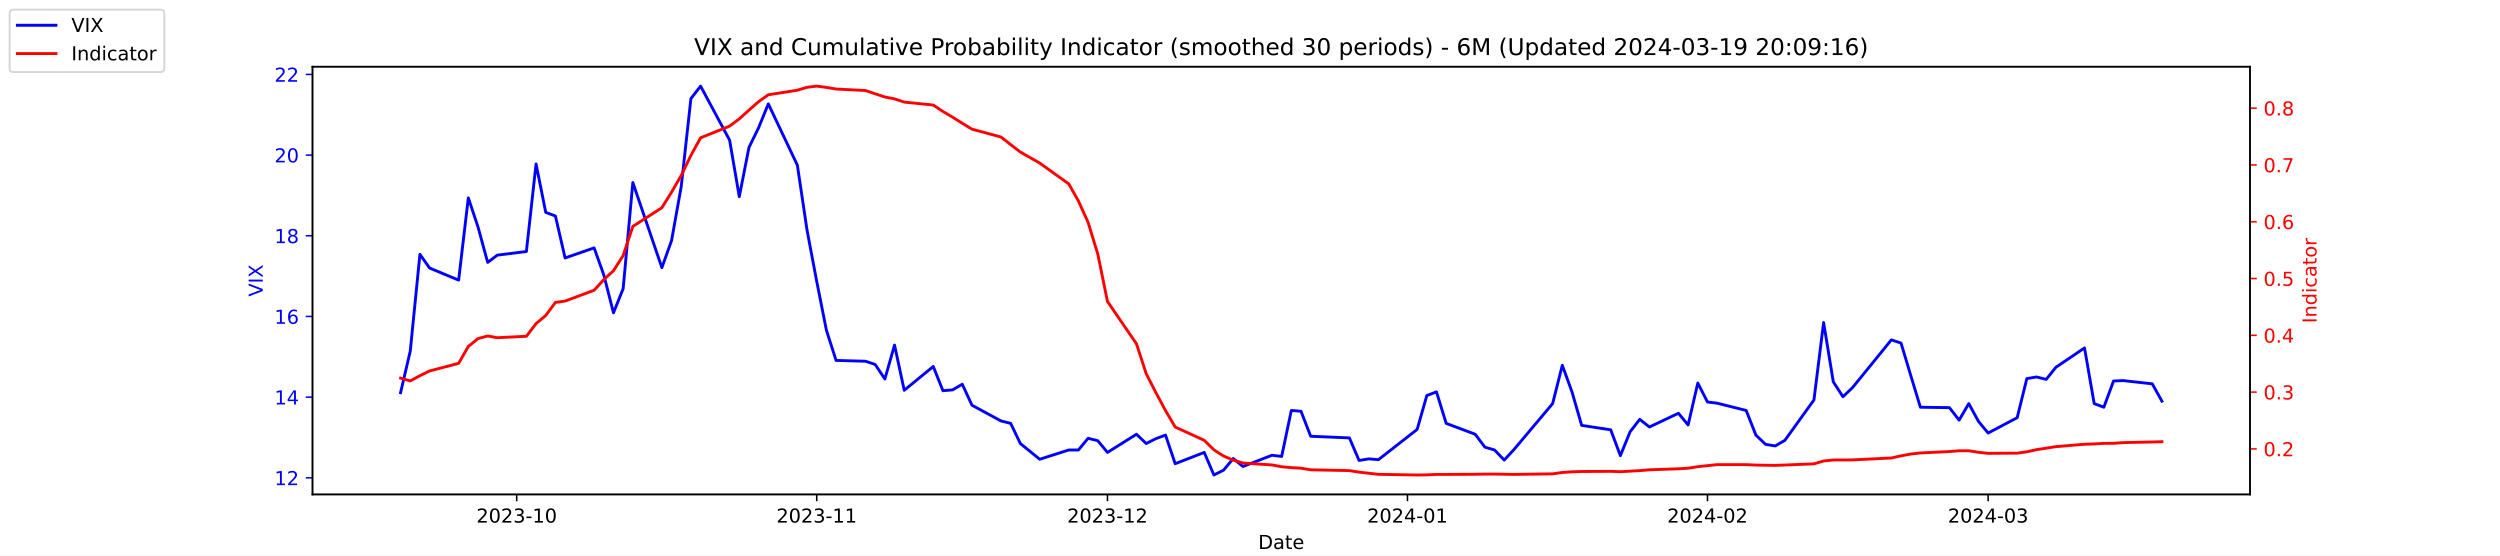
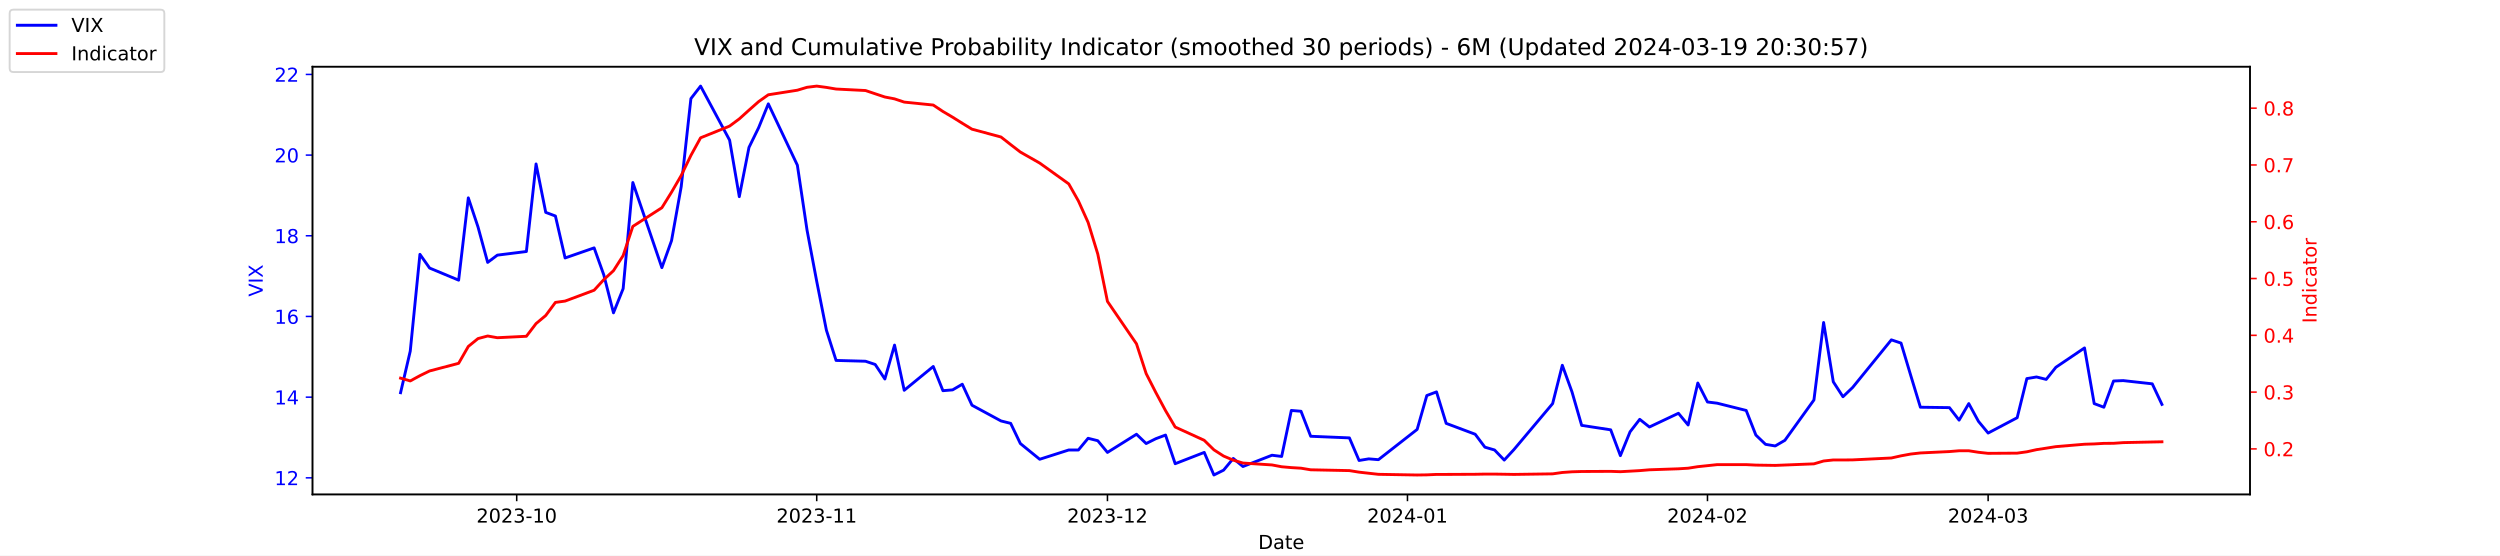
<svg xmlns="http://www.w3.org/2000/svg" xmlns:xlink="http://www.w3.org/1999/xlink" width="1296pt" height="288pt" viewBox="0 0 1296 288" version="1.1">
  <defs>
    <style type="text/css">*{stroke-linejoin: round; stroke-linecap: butt}</style>
  </defs>
  <g id="figure_1">
    <g id="patch_1">
      <path d="M 0 288  L 1296 288  L 1296 0  L 0 0  z " style="fill: #ffffff" />
    </g>
    <g id="axes_1">
      <g id="patch_2">
        <path d="M 162 256.32  L 1166.4 256.32  L 1166.4 34.56  L 162 34.56  z " style="fill: #ffffff" />
      </g>
      <g id="matplotlib.axis_1">
        <g id="xtick_1">
          <g id="line2d_1">
            <defs>
-               <path id="m5c20fedd45" d="M 0 0  L 0 3.5  " style="stroke: #000000; stroke-width: 0.8" />
+               <path id="mb1d2f21548" d="M 0 0  L 0 3.5  " style="stroke: #000000; stroke-width: 0.8" />
            </defs>
            <g>
-               <use xlink:href="#m5c20fedd45" x="267.858" y="256.32" style="stroke: #000000; stroke-width: 0.8" />
+               <use xlink:href="#mb1d2f21548" x="267.858" y="256.32" style="stroke: #000000; stroke-width: 0.8" />
            </g>
          </g>
          <g id="text_1">
            <g transform="translate(246.9669 270.9184) scale(0.1 -0.1)">
              <defs>
                <path id="DejaVuSans-32" d="M 1228 531  L 3431 531  L 3431 0  L 469 0  L 469 531  Q 828 903 1448 1529  Q 2069 2156 2228 2338  Q 2531 2678 2651 2914  Q 2772 3150 2772 3378  Q 2772 3750 2511 3984  Q 2250 4219 1831 4219  Q 1534 4219 1204 4116  Q 875 4013 500 3803  L 500 4441  Q 881 4594 1212 4672  Q 1544 4750 1819 4750  Q 2544 4750 2975 4387  Q 3406 4025 3406 3419  Q 3406 3131 3298 2873  Q 3191 2616 2906 2266  Q 2828 2175 2409 1742  Q 1991 1309 1228 531  z " transform="scale(0.015625)" />
                <path id="DejaVuSans-30" d="M 2034 4250  Q 1547 4250 1301 3770  Q 1056 3291 1056 2328  Q 1056 1369 1301 889  Q 1547 409 2034 409  Q 2525 409 2770 889  Q 3016 1369 3016 2328  Q 3016 3291 2770 3770  Q 2525 4250 2034 4250  z M 2034 4750  Q 2819 4750 3233 4129  Q 3647 3509 3647 2328  Q 3647 1150 3233 529  Q 2819 -91 2034 -91  Q 1250 -91 836 529  Q 422 1150 422 2328  Q 422 3509 836 4129  Q 1250 4750 2034 4750  z " transform="scale(0.015625)" />
                <path id="DejaVuSans-33" d="M 2597 2516  Q 3050 2419 3304 2112  Q 3559 1806 3559 1356  Q 3559 666 3084 287  Q 2609 -91 1734 -91  Q 1441 -91 1130 -33  Q 819 25 488 141  L 488 750  Q 750 597 1062 519  Q 1375 441 1716 441  Q 2309 441 2620 675  Q 2931 909 2931 1356  Q 2931 1769 2642 2001  Q 2353 2234 1838 2234  L 1294 2234  L 1294 2753  L 1863 2753  Q 2328 2753 2575 2939  Q 2822 3125 2822 3475  Q 2822 3834 2567 4026  Q 2313 4219 1838 4219  Q 1578 4219 1281 4162  Q 984 4106 628 3988  L 628 4550  Q 988 4650 1302 4700  Q 1616 4750 1894 4750  Q 2613 4750 3031 4423  Q 3450 4097 3450 3541  Q 3450 3153 3228 2886  Q 3006 2619 2597 2516  z " transform="scale(0.015625)" />
                <path id="DejaVuSans-2d" d="M 313 2009  L 1997 2009  L 1997 1497  L 313 1497  L 313 2009  z " transform="scale(0.015625)" />
                <path id="DejaVuSans-31" d="M 794 531  L 1825 531  L 1825 4091  L 703 3866  L 703 4441  L 1819 4666  L 2450 4666  L 2450 531  L 3481 531  L 3481 0  L 794 0  L 794 531  z " transform="scale(0.015625)" />
              </defs>
              <use xlink:href="#DejaVuSans-32" />
              <use xlink:href="#DejaVuSans-30" x="63.623" />
              <use xlink:href="#DejaVuSans-32" x="127.246" />
              <use xlink:href="#DejaVuSans-33" x="190.869" />
              <use xlink:href="#DejaVuSans-2d" x="254.492" />
              <use xlink:href="#DejaVuSans-31" x="290.576" />
              <use xlink:href="#DejaVuSans-30" x="354.199" />
            </g>
          </g>
        </g>
        <g id="xtick_2">
          <g id="line2d_2">
            <g>
-               <use xlink:href="#m5c20fedd45" x="423.385" y="256.32" style="stroke: #000000; stroke-width: 0.8" />
+               <use xlink:href="#mb1d2f21548" x="423.385" y="256.32" style="stroke: #000000; stroke-width: 0.8" />
            </g>
          </g>
          <g id="text_2">
            <g transform="translate(402.4934 270.9184) scale(0.1 -0.1)">
              <use xlink:href="#DejaVuSans-32" />
              <use xlink:href="#DejaVuSans-30" x="63.623" />
              <use xlink:href="#DejaVuSans-32" x="127.246" />
              <use xlink:href="#DejaVuSans-33" x="190.869" />
              <use xlink:href="#DejaVuSans-2d" x="254.492" />
              <use xlink:href="#DejaVuSans-31" x="290.576" />
              <use xlink:href="#DejaVuSans-31" x="354.199" />
            </g>
          </g>
        </g>
        <g id="xtick_3">
          <g id="line2d_3">
            <g>
-               <use xlink:href="#m5c20fedd45" x="574.103" y="256.32" style="stroke: #000000; stroke-width: 0.8" />
+               <use xlink:href="#mb1d2f21548" x="574.103" y="256.32" style="stroke: #000000; stroke-width: 0.8" />
            </g>
          </g>
          <g id="text_3">
            <g transform="translate(553.2119 270.9184) scale(0.1 -0.1)">
              <use xlink:href="#DejaVuSans-32" />
              <use xlink:href="#DejaVuSans-30" x="63.623" />
              <use xlink:href="#DejaVuSans-32" x="127.246" />
              <use xlink:href="#DejaVuSans-33" x="190.869" />
              <use xlink:href="#DejaVuSans-2d" x="254.492" />
              <use xlink:href="#DejaVuSans-31" x="290.576" />
              <use xlink:href="#DejaVuSans-32" x="354.199" />
            </g>
          </g>
        </g>
        <g id="xtick_4">
          <g id="line2d_4">
            <g>
-               <use xlink:href="#m5c20fedd45" x="729.63" y="256.32" style="stroke: #000000; stroke-width: 0.8" />
+               <use xlink:href="#mb1d2f21548" x="729.63" y="256.32" style="stroke: #000000; stroke-width: 0.8" />
            </g>
          </g>
          <g id="text_4">
            <g transform="translate(708.7384 270.9184) scale(0.1 -0.1)">
              <defs>
                <path id="DejaVuSans-34" d="M 2419 4116  L 825 1625  L 2419 1625  L 2419 4116  z M 2253 4666  L 3047 4666  L 3047 1625  L 3713 1625  L 3713 1100  L 3047 1100  L 3047 0  L 2419 0  L 2419 1100  L 313 1100  L 313 1709  L 2253 4666  z " transform="scale(0.015625)" />
              </defs>
              <use xlink:href="#DejaVuSans-32" />
              <use xlink:href="#DejaVuSans-30" x="63.623" />
              <use xlink:href="#DejaVuSans-32" x="127.246" />
              <use xlink:href="#DejaVuSans-34" x="190.869" />
              <use xlink:href="#DejaVuSans-2d" x="254.492" />
              <use xlink:href="#DejaVuSans-30" x="290.576" />
              <use xlink:href="#DejaVuSans-31" x="354.199" />
            </g>
          </g>
        </g>
        <g id="xtick_5">
          <g id="line2d_5">
            <g>
-               <use xlink:href="#m5c20fedd45" x="885.156" y="256.32" style="stroke: #000000; stroke-width: 0.8" />
+               <use xlink:href="#mb1d2f21548" x="885.156" y="256.32" style="stroke: #000000; stroke-width: 0.8" />
            </g>
          </g>
          <g id="text_5">
            <g transform="translate(864.2649 270.9184) scale(0.1 -0.1)">
              <use xlink:href="#DejaVuSans-32" />
              <use xlink:href="#DejaVuSans-30" x="63.623" />
              <use xlink:href="#DejaVuSans-32" x="127.246" />
              <use xlink:href="#DejaVuSans-34" x="190.869" />
              <use xlink:href="#DejaVuSans-2d" x="254.492" />
              <use xlink:href="#DejaVuSans-30" x="290.576" />
              <use xlink:href="#DejaVuSans-32" x="354.199" />
            </g>
          </g>
        </g>
        <g id="xtick_6">
          <g id="line2d_6">
            <g>
-               <use xlink:href="#m5c20fedd45" x="1030.649" y="256.32" style="stroke: #000000; stroke-width: 0.8" />
+               <use xlink:href="#mb1d2f21548" x="1030.649" y="256.32" style="stroke: #000000; stroke-width: 0.8" />
            </g>
          </g>
          <g id="text_6">
            <g transform="translate(1009.757 270.9184) scale(0.1 -0.1)">
              <use xlink:href="#DejaVuSans-32" />
              <use xlink:href="#DejaVuSans-30" x="63.623" />
              <use xlink:href="#DejaVuSans-32" x="127.246" />
              <use xlink:href="#DejaVuSans-34" x="190.869" />
              <use xlink:href="#DejaVuSans-2d" x="254.492" />
              <use xlink:href="#DejaVuSans-30" x="290.576" />
              <use xlink:href="#DejaVuSans-33" x="354.199" />
            </g>
          </g>
        </g>
        <g id="text_7">
          <g transform="translate(652.2492 284.5966) scale(0.1 -0.1)">
            <defs>
              <path id="DejaVuSans-44" d="M 1259 4147  L 1259 519  L 2022 519  Q 2988 519 3436 956  Q 3884 1394 3884 2338  Q 3884 3275 3436 3711  Q 2988 4147 2022 4147  L 1259 4147  z M 628 4666  L 1925 4666  Q 3281 4666 3915 4102  Q 4550 3538 4550 2338  Q 4550 1131 3912 565  Q 3275 0 1925 0  L 628 0  L 628 4666  z " transform="scale(0.015625)" />
              <path id="DejaVuSans-61" d="M 2194 1759  Q 1497 1759 1228 1600  Q 959 1441 959 1056  Q 959 750 1161 570  Q 1363 391 1709 391  Q 2188 391 2477 730  Q 2766 1069 2766 1631  L 2766 1759  L 2194 1759  z M 3341 1997  L 3341 0  L 2766 0  L 2766 531  Q 2569 213 2275 61  Q 1981 -91 1556 -91  Q 1019 -91 701 211  Q 384 513 384 1019  Q 384 1609 779 1909  Q 1175 2209 1959 2209  L 2766 2209  L 2766 2266  Q 2766 2663 2505 2880  Q 2244 3097 1772 3097  Q 1472 3097 1187 3025  Q 903 2953 641 2809  L 641 3341  Q 956 3463 1253 3523  Q 1550 3584 1831 3584  Q 2591 3584 2966 3190  Q 3341 2797 3341 1997  z " transform="scale(0.015625)" />
              <path id="DejaVuSans-74" d="M 1172 4494  L 1172 3500  L 2356 3500  L 2356 3053  L 1172 3053  L 1172 1153  Q 1172 725 1289 603  Q 1406 481 1766 481  L 2356 481  L 2356 0  L 1766 0  Q 1100 0 847 248  Q 594 497 594 1153  L 594 3053  L 172 3053  L 172 3500  L 594 3500  L 594 4494  L 1172 4494  z " transform="scale(0.015625)" />
              <path id="DejaVuSans-65" d="M 3597 1894  L 3597 1613  L 953 1613  Q 991 1019 1311 708  Q 1631 397 2203 397  Q 2534 397 2845 478  Q 3156 559 3463 722  L 3463 178  Q 3153 47 2828 -22  Q 2503 -91 2169 -91  Q 1331 -91 842 396  Q 353 884 353 1716  Q 353 2575 817 3079  Q 1281 3584 2069 3584  Q 2775 3584 3186 3129  Q 3597 2675 3597 1894  z M 3022 2063  Q 3016 2534 2758 2815  Q 2500 3097 2075 3097  Q 1594 3097 1305 2825  Q 1016 2553 972 2059  L 3022 2063  z " transform="scale(0.015625)" />
            </defs>
            <use xlink:href="#DejaVuSans-44" />
            <use xlink:href="#DejaVuSans-61" x="77.002" />
            <use xlink:href="#DejaVuSans-74" x="138.281" />
            <use xlink:href="#DejaVuSans-65" x="177.49" />
          </g>
        </g>
      </g>
      <g id="matplotlib.axis_2">
        <g id="ytick_1">
          <g id="line2d_7">
            <defs>
-               <path id="mdd64869b02" d="M 0 0  L -3.5 0  " style="stroke: #0000ff; stroke-width: 0.8" />
+               <path id="m9000768560" d="M 0 0  L -3.5 0  " style="stroke: #0000ff; stroke-width: 0.8" />
            </defs>
            <g>
-               <use xlink:href="#mdd64869b02" x="162" y="247.704" style="fill: #0000ff; stroke: #0000ff; stroke-width: 0.8" />
+               <use xlink:href="#m9000768560" x="162" y="247.704" style="fill: #0000ff; stroke: #0000ff; stroke-width: 0.8" />
            </g>
          </g>
          <g id="text_8">
            <g style="fill: #0000ff" transform="translate(142.275 251.5031) scale(0.1 -0.1)">
              <use xlink:href="#DejaVuSans-31" />
              <use xlink:href="#DejaVuSans-32" x="63.623" />
            </g>
          </g>
        </g>
        <g id="ytick_2">
          <g id="line2d_8">
            <g>
-               <use xlink:href="#mdd64869b02" x="162" y="205.878" style="fill: #0000ff; stroke: #0000ff; stroke-width: 0.8" />
+               <use xlink:href="#m9000768560" x="162" y="205.878" style="fill: #0000ff; stroke: #0000ff; stroke-width: 0.8" />
            </g>
          </g>
          <g id="text_9">
            <g style="fill: #0000ff" transform="translate(142.275 209.6774) scale(0.1 -0.1)">
              <use xlink:href="#DejaVuSans-31" />
              <use xlink:href="#DejaVuSans-34" x="63.623" />
            </g>
          </g>
        </g>
        <g id="ytick_3">
          <g id="line2d_9">
            <g>
-               <use xlink:href="#mdd64869b02" x="162" y="164.052" style="fill: #0000ff; stroke: #0000ff; stroke-width: 0.8" />
+               <use xlink:href="#m9000768560" x="162" y="164.052" style="fill: #0000ff; stroke: #0000ff; stroke-width: 0.8" />
            </g>
          </g>
          <g id="text_10">
            <g style="fill: #0000ff" transform="translate(142.275 167.8517) scale(0.1 -0.1)">
              <defs>
                <path id="DejaVuSans-36" d="M 2113 2584  Q 1688 2584 1439 2293  Q 1191 2003 1191 1497  Q 1191 994 1439 701  Q 1688 409 2113 409  Q 2538 409 2786 701  Q 3034 994 3034 1497  Q 3034 2003 2786 2293  Q 2538 2584 2113 2584  z M 3366 4563  L 3366 3988  Q 3128 4100 2886 4159  Q 2644 4219 2406 4219  Q 1781 4219 1451 3797  Q 1122 3375 1075 2522  Q 1259 2794 1537 2939  Q 1816 3084 2150 3084  Q 2853 3084 3261 2657  Q 3669 2231 3669 1497  Q 3669 778 3244 343  Q 2819 -91 2113 -91  Q 1303 -91 875 529  Q 447 1150 447 2328  Q 447 3434 972 4092  Q 1497 4750 2381 4750  Q 2619 4750 2861 4703  Q 3103 4656 3366 4563  z " transform="scale(0.015625)" />
              </defs>
              <use xlink:href="#DejaVuSans-31" />
              <use xlink:href="#DejaVuSans-36" x="63.623" />
            </g>
          </g>
        </g>
        <g id="ytick_4">
          <g id="line2d_10">
            <g>
-               <use xlink:href="#mdd64869b02" x="162" y="122.227" style="fill: #0000ff; stroke: #0000ff; stroke-width: 0.8" />
+               <use xlink:href="#m9000768560" x="162" y="122.227" style="fill: #0000ff; stroke: #0000ff; stroke-width: 0.8" />
            </g>
          </g>
          <g id="text_11">
            <g style="fill: #0000ff" transform="translate(142.275 126.0259) scale(0.1 -0.1)">
              <defs>
                <path id="DejaVuSans-38" d="M 2034 2216  Q 1584 2216 1326 1975  Q 1069 1734 1069 1313  Q 1069 891 1326 650  Q 1584 409 2034 409  Q 2484 409 2743 651  Q 3003 894 3003 1313  Q 3003 1734 2745 1975  Q 2488 2216 2034 2216  z M 1403 2484  Q 997 2584 770 2862  Q 544 3141 544 3541  Q 544 4100 942 4425  Q 1341 4750 2034 4750  Q 2731 4750 3128 4425  Q 3525 4100 3525 3541  Q 3525 3141 3298 2862  Q 3072 2584 2669 2484  Q 3125 2378 3379 2068  Q 3634 1759 3634 1313  Q 3634 634 3220 271  Q 2806 -91 2034 -91  Q 1263 -91 848 271  Q 434 634 434 1313  Q 434 1759 690 2068  Q 947 2378 1403 2484  z M 1172 3481  Q 1172 3119 1398 2916  Q 1625 2713 2034 2713  Q 2441 2713 2670 2916  Q 2900 3119 2900 3481  Q 2900 3844 2670 4047  Q 2441 4250 2034 4250  Q 1625 4250 1398 4047  Q 1172 3844 1172 3481  z " transform="scale(0.015625)" />
              </defs>
              <use xlink:href="#DejaVuSans-31" />
              <use xlink:href="#DejaVuSans-38" x="63.623" />
            </g>
          </g>
        </g>
        <g id="ytick_5">
          <g id="line2d_11">
            <g>
-               <use xlink:href="#mdd64869b02" x="162" y="80.401" style="fill: #0000ff; stroke: #0000ff; stroke-width: 0.8" />
+               <use xlink:href="#m9000768560" x="162" y="80.401" style="fill: #0000ff; stroke: #0000ff; stroke-width: 0.8" />
            </g>
          </g>
          <g id="text_12">
            <g style="fill: #0000ff" transform="translate(142.275 84.2002) scale(0.1 -0.1)">
              <use xlink:href="#DejaVuSans-32" />
              <use xlink:href="#DejaVuSans-30" x="63.623" />
            </g>
          </g>
        </g>
        <g id="ytick_6">
          <g id="line2d_12">
            <g>
-               <use xlink:href="#mdd64869b02" x="162" y="38.575" style="fill: #0000ff; stroke: #0000ff; stroke-width: 0.8" />
+               <use xlink:href="#m9000768560" x="162" y="38.575" style="fill: #0000ff; stroke: #0000ff; stroke-width: 0.8" />
            </g>
          </g>
          <g id="text_13">
            <g style="fill: #0000ff" transform="translate(142.275 42.37447) scale(0.1 -0.1)">
              <use xlink:href="#DejaVuSans-32" />
              <use xlink:href="#DejaVuSans-32" x="63.623" />
            </g>
          </g>
        </g>
        <g id="text_14">
          <g style="fill: #0000ff" transform="translate(136.1953 153.7603) rotate(-90) scale(0.1 -0.1)">
            <defs>
              <path id="DejaVuSans-56" d="M 1831 0  L 50 4666  L 709 4666  L 2188 738  L 3669 4666  L 4325 4666  L 2547 0  L 1831 0  z " transform="scale(0.015625)" />
              <path id="DejaVuSans-49" d="M 628 4666  L 1259 4666  L 1259 0  L 628 0  L 628 4666  z " transform="scale(0.015625)" />
              <path id="DejaVuSans-58" d="M 403 4666  L 1081 4666  L 2241 2931  L 3406 4666  L 4084 4666  L 2584 2425  L 4184 0  L 3506 0  L 2194 1984  L 872 0  L 191 0  L 1856 2491  L 403 4666  z " transform="scale(0.015625)" />
            </defs>
            <use xlink:href="#DejaVuSans-56" />
            <use xlink:href="#DejaVuSans-49" x="68.408" />
            <use xlink:href="#DejaVuSans-58" x="97.9" />
          </g>
        </g>
      </g>
      <g id="line2d_13">
-         <path d="M 207.655 203.578  L 212.672 182.037  L 217.689 131.847  L 222.705 138.957  L 237.756 145.231  L 242.773 102.569  L 247.79 117.626  L 252.807 136.029  L 257.824 132.265  L 272.875 130.383  L 277.892 85.002  L 282.909 110.097  L 287.926 111.979  L 292.943 133.729  L 307.994 128.501  L 313.011 142.512  L 318.028 162.17  L 323.045 149.623  L 328.062 94.622  L 343.113 138.748  L 348.13 124.736  L 353.147 96.713  L 358.164 51.123  L 363.181 44.64  L 378.232 72.663  L 383.249 101.941  L 388.266 76.428  L 393.283 66.18  L 398.3 53.842  L 413.351 85.629  L 418.368 119.299  L 423.385 145.858  L 428.402 171.163  L 433.419 186.847  L 448.679 187.266  L 453.696 188.939  L 458.713 196.467  L 463.73 178.901  L 468.747 202.323  L 483.798 189.984  L 488.815 202.532  L 493.832 202.114  L 498.849 199.186  L 503.866 210.061  L 518.917 218.217  L 523.934 219.472  L 528.951 229.928  L 538.984 238.084  L 554.035 233.274  L 559.052 233.274  L 564.069 227.209  L 569.086 228.464  L 574.103 234.529  L 589.154 225.118  L 594.171 229.928  L 599.188 227.418  L 604.205 225.536  L 609.222 240.384  L 624.273 234.529  L 629.29 246.24  L 634.307 243.73  L 639.324 237.666  L 644.341 241.848  L 659.392 235.993  L 664.409 236.62  L 669.426 212.779  L 674.443 213.198  L 679.46 226.164  L 699.528 227  L 704.545 238.711  L 709.562 237.875  L 714.579 238.293  L 734.647 222.608  L 739.664 205.042  L 744.681 203.159  L 749.698 219.472  L 764.749 225.118  L 769.766 231.81  L 774.783 233.274  L 779.8 238.502  L 784.817 233.065  L 804.885 209.224  L 809.902 189.357  L 814.919 203.159  L 819.936 220.517  L 834.986 222.818  L 840.003 236.202  L 845.02 223.863  L 850.037 217.38  L 855.054 221.354  L 870.105 214.243  L 875.122 220.308  L 880.139 198.559  L 885.156 208.388  L 890.173 209.015  L 905.224 212.779  L 910.241 225.536  L 915.258 230.346  L 920.275 231.183  L 925.292 228.255  L 940.343 207.342  L 945.36 167.189  L 950.377 197.931  L 955.394 205.669  L 960.411 200.859  L 980.479 176.182  L 985.496 177.855  L 990.513 194.585  L 995.53 211.106  L 1010.581 211.316  L 1015.598 217.798  L 1020.615 209.224  L 1025.632 218.426  L 1030.649 224.491  L 1045.7 216.544  L 1050.717 196.258  L 1055.734 195.422  L 1060.751 196.677  L 1065.768 190.403  L 1080.61 180.364  L 1085.627 209.224  L 1090.644 211.106  L 1095.661 197.513  L 1100.678 197.304  L 1115.728 198.977  L 1120.745 207.969  " clip-path="url(#p4cdebb891c)" style="fill: none; stroke: #0000ff; stroke-width: 1.5; stroke-linecap: square" />
+         <path d="M 207.655 203.578  L 212.672 182.037  L 217.689 131.847  L 222.705 138.957  L 237.756 145.231  L 242.773 102.569  L 247.79 117.626  L 252.807 136.029  L 257.824 132.265  L 272.875 130.383  L 277.892 85.002  L 282.909 110.097  L 287.926 111.979  L 292.943 133.729  L 307.994 128.501  L 313.011 142.512  L 318.028 162.17  L 323.045 149.623  L 328.062 94.622  L 343.113 138.748  L 348.13 124.736  L 353.147 96.713  L 358.164 51.123  L 363.181 44.64  L 378.232 72.663  L 383.249 101.941  L 388.266 76.428  L 393.283 66.18  L 398.3 53.842  L 413.351 85.629  L 418.368 119.299  L 423.385 145.858  L 428.402 171.163  L 433.419 186.847  L 448.679 187.266  L 453.696 188.939  L 458.713 196.467  L 463.73 178.901  L 468.747 202.323  L 483.798 189.984  L 488.815 202.532  L 493.832 202.114  L 498.849 199.186  L 503.866 210.061  L 518.917 218.217  L 523.934 219.472  L 528.951 229.928  L 538.984 238.084  L 554.035 233.274  L 559.052 233.274  L 564.069 227.209  L 569.086 228.464  L 574.103 234.529  L 589.154 225.118  L 594.171 229.928  L 599.188 227.418  L 604.205 225.536  L 609.222 240.384  L 624.273 234.529  L 629.29 246.24  L 634.307 243.73  L 639.324 237.666  L 644.341 241.848  L 659.392 235.993  L 664.409 236.62  L 669.426 212.779  L 674.443 213.198  L 679.46 226.164  L 699.528 227  L 704.545 238.711  L 709.562 237.875  L 714.579 238.293  L 734.647 222.608  L 739.664 205.042  L 744.681 203.159  L 749.698 219.472  L 764.749 225.118  L 769.766 231.81  L 774.783 233.274  L 779.8 238.502  L 784.817 233.065  L 804.885 209.224  L 809.902 189.357  L 814.919 203.159  L 819.936 220.517  L 834.986 222.818  L 840.003 236.202  L 845.02 223.863  L 850.037 217.38  L 855.054 221.354  L 870.105 214.243  L 875.122 220.308  L 880.139 198.559  L 885.156 208.388  L 890.173 209.015  L 905.224 212.779  L 910.241 225.536  L 915.258 230.346  L 920.275 231.183  L 925.292 228.255  L 940.343 207.342  L 945.36 167.189  L 950.377 197.931  L 955.394 205.669  L 960.411 200.859  L 980.479 176.182  L 985.496 177.855  L 990.513 194.585  L 995.53 211.106  L 1010.581 211.316  L 1015.598 217.798  L 1020.615 209.224  L 1025.632 218.426  L 1030.649 224.491  L 1045.7 216.544  L 1050.717 196.258  L 1055.734 195.422  L 1060.751 196.677  L 1065.768 190.403  L 1080.61 180.364  L 1085.627 209.224  L 1090.644 211.106  L 1095.661 197.513  L 1100.678 197.304  L 1115.728 198.977  L 1120.745 209.642  " clip-path="url(#pbea3f87505)" style="fill: none; stroke: #0000ff; stroke-width: 1.5; stroke-linecap: square" />
      </g>
      <g id="patch_3">
        <path d="M 162 256.32  L 162 34.56  " style="fill: none; stroke: #000000; stroke-width: 0.8; stroke-linejoin: miter; stroke-linecap: square" />
      </g>
      <g id="patch_4">
        <path d="M 1166.4 256.32  L 1166.4 34.56  " style="fill: none; stroke: #000000; stroke-width: 0.8; stroke-linejoin: miter; stroke-linecap: square" />
      </g>
      <g id="patch_5">
        <path d="M 162 256.32  L 1166.4 256.32  " style="fill: none; stroke: #000000; stroke-width: 0.8; stroke-linejoin: miter; stroke-linecap: square" />
      </g>
      <g id="patch_6">
        <path d="M 162 34.56  L 1166.4 34.56  " style="fill: none; stroke: #000000; stroke-width: 0.8; stroke-linejoin: miter; stroke-linecap: square" />
      </g>
    </g>
    <g id="axes_2">
      <g id="matplotlib.axis_3">
        <g id="ytick_7">
          <g id="line2d_14">
            <defs>
-               <path id="m442c437912" d="M 0 0  L 3.5 0  " style="stroke: #ff0000; stroke-width: 0.8" />
+               <path id="ma056c05cf0" d="M 0 0  L 3.5 0  " style="stroke: #ff0000; stroke-width: 0.8" />
            </defs>
            <g>
-               <use xlink:href="#m442c437912" x="1166.4" y="232.713" style="fill: #ff0000; stroke: #ff0000; stroke-width: 0.8" />
+               <use xlink:href="#ma056c05cf0" x="1166.4" y="232.713" style="fill: #ff0000; stroke: #ff0000; stroke-width: 0.8" />
            </g>
          </g>
          <g id="text_15">
-             <g style="fill: #ff0000" transform="translate(1173.4 236.5124) scale(0.1 -0.1)">
+             <g style="fill: #ff0000" transform="translate(1173.4 236.5122) scale(0.1 -0.1)">
              <defs>
                <path id="DejaVuSans-2e" d="M 684 794  L 1344 794  L 1344 0  L 684 0  L 684 794  z " transform="scale(0.015625)" />
              </defs>
              <use xlink:href="#DejaVuSans-30" />
              <use xlink:href="#DejaVuSans-2e" x="63.623" />
              <use xlink:href="#DejaVuSans-32" x="95.41" />
            </g>
          </g>
        </g>
        <g id="ytick_8">
          <g id="line2d_15">
            <g>
-               <use xlink:href="#m442c437912" x="1166.4" y="203.274" style="fill: #ff0000; stroke: #ff0000; stroke-width: 0.8" />
+               <use xlink:href="#ma056c05cf0" x="1166.4" y="203.274" style="fill: #ff0000; stroke: #ff0000; stroke-width: 0.8" />
            </g>
          </g>
          <g id="text_16">
-             <g style="fill: #ff0000" transform="translate(1173.4 207.0729) scale(0.1 -0.1)">
+             <g style="fill: #ff0000" transform="translate(1173.4 207.0728) scale(0.1 -0.1)">
              <use xlink:href="#DejaVuSans-30" />
              <use xlink:href="#DejaVuSans-2e" x="63.623" />
              <use xlink:href="#DejaVuSans-33" x="95.41" />
            </g>
          </g>
        </g>
        <g id="ytick_9">
          <g id="line2d_16">
            <g>
-               <use xlink:href="#m442c437912" x="1166.4" y="173.834" style="fill: #ff0000; stroke: #ff0000; stroke-width: 0.8" />
+               <use xlink:href="#ma056c05cf0" x="1166.4" y="173.834" style="fill: #ff0000; stroke: #ff0000; stroke-width: 0.8" />
            </g>
          </g>
          <g id="text_17">
-             <g style="fill: #ff0000" transform="translate(1173.4 177.6333) scale(0.1 -0.1)">
+             <g style="fill: #ff0000" transform="translate(1173.4 177.6334) scale(0.1 -0.1)">
              <use xlink:href="#DejaVuSans-30" />
              <use xlink:href="#DejaVuSans-2e" x="63.623" />
              <use xlink:href="#DejaVuSans-34" x="95.41" />
            </g>
          </g>
        </g>
        <g id="ytick_10">
          <g id="line2d_17">
            <g>
-               <use xlink:href="#m442c437912" x="1166.4" y="144.395" style="fill: #ff0000; stroke: #ff0000; stroke-width: 0.8" />
+               <use xlink:href="#ma056c05cf0" x="1166.4" y="144.395" style="fill: #ff0000; stroke: #ff0000; stroke-width: 0.8" />
            </g>
          </g>
          <g id="text_18">
-             <g style="fill: #ff0000" transform="translate(1173.4 148.1937) scale(0.1 -0.1)">
+             <g style="fill: #ff0000" transform="translate(1173.4 148.1939) scale(0.1 -0.1)">
              <defs>
                <path id="DejaVuSans-35" d="M 691 4666  L 3169 4666  L 3169 4134  L 1269 4134  L 1269 2991  Q 1406 3038 1543 3061  Q 1681 3084 1819 3084  Q 2600 3084 3056 2656  Q 3513 2228 3513 1497  Q 3513 744 3044 326  Q 2575 -91 1722 -91  Q 1428 -91 1123 -41  Q 819 9 494 109  L 494 744  Q 775 591 1075 516  Q 1375 441 1709 441  Q 2250 441 2565 725  Q 2881 1009 2881 1497  Q 2881 1984 2565 2268  Q 2250 2553 1709 2553  Q 1456 2553 1204 2497  Q 953 2441 691 2322  L 691 4666  z " transform="scale(0.015625)" />
              </defs>
              <use xlink:href="#DejaVuSans-30" />
              <use xlink:href="#DejaVuSans-2e" x="63.623" />
              <use xlink:href="#DejaVuSans-35" x="95.41" />
            </g>
          </g>
        </g>
        <g id="ytick_11">
          <g id="line2d_18">
            <g>
-               <use xlink:href="#m442c437912" x="1166.4" y="114.955" style="fill: #ff0000; stroke: #ff0000; stroke-width: 0.8" />
+               <use xlink:href="#ma056c05cf0" x="1166.4" y="114.955" style="fill: #ff0000; stroke: #ff0000; stroke-width: 0.8" />
            </g>
          </g>
          <g id="text_19">
-             <g style="fill: #ff0000" transform="translate(1173.4 118.7542) scale(0.1 -0.1)">
+             <g style="fill: #ff0000" transform="translate(1173.4 118.7545) scale(0.1 -0.1)">
              <use xlink:href="#DejaVuSans-30" />
              <use xlink:href="#DejaVuSans-2e" x="63.623" />
              <use xlink:href="#DejaVuSans-36" x="95.41" />
            </g>
          </g>
        </g>
        <g id="ytick_12">
          <g id="line2d_19">
            <g>
-               <use xlink:href="#m442c437912" x="1166.4" y="85.515" style="fill: #ff0000; stroke: #ff0000; stroke-width: 0.8" />
+               <use xlink:href="#ma056c05cf0" x="1166.4" y="85.516" style="fill: #ff0000; stroke: #ff0000; stroke-width: 0.8" />
            </g>
          </g>
          <g id="text_20">
-             <g style="fill: #ff0000" transform="translate(1173.4 89.31461) scale(0.1 -0.1)">
+             <g style="fill: #ff0000" transform="translate(1173.4 89.31505) scale(0.1 -0.1)">
              <defs>
                <path id="DejaVuSans-37" d="M 525 4666  L 3525 4666  L 3525 4397  L 1831 0  L 1172 0  L 2766 4134  L 525 4134  L 525 4666  z " transform="scale(0.015625)" />
              </defs>
              <use xlink:href="#DejaVuSans-30" />
              <use xlink:href="#DejaVuSans-2e" x="63.623" />
              <use xlink:href="#DejaVuSans-37" x="95.41" />
            </g>
          </g>
        </g>
        <g id="ytick_13">
          <g id="line2d_20">
            <g>
-               <use xlink:href="#m442c437912" x="1166.4" y="56.076" style="fill: #ff0000; stroke: #ff0000; stroke-width: 0.8" />
+               <use xlink:href="#ma056c05cf0" x="1166.4" y="56.076" style="fill: #ff0000; stroke: #ff0000; stroke-width: 0.8" />
            </g>
          </g>
          <g id="text_21">
-             <g style="fill: #ff0000" transform="translate(1173.4 59.87505) scale(0.1 -0.1)">
+             <g style="fill: #ff0000" transform="translate(1173.4 59.87561) scale(0.1 -0.1)">
              <use xlink:href="#DejaVuSans-30" />
              <use xlink:href="#DejaVuSans-2e" x="63.623" />
              <use xlink:href="#DejaVuSans-38" x="95.41" />
            </g>
          </g>
        </g>
        <g id="text_22">
          <g style="fill: #ff0000" transform="translate(1200.902 167.5353) rotate(-90) scale(0.1 -0.1)">
            <defs>
              <path id="DejaVuSans-6e" d="M 3513 2113  L 3513 0  L 2938 0  L 2938 2094  Q 2938 2591 2744 2837  Q 2550 3084 2163 3084  Q 1697 3084 1428 2787  Q 1159 2491 1159 1978  L 1159 0  L 581 0  L 581 3500  L 1159 3500  L 1159 2956  Q 1366 3272 1645 3428  Q 1925 3584 2291 3584  Q 2894 3584 3203 3211  Q 3513 2838 3513 2113  z " transform="scale(0.015625)" />
              <path id="DejaVuSans-64" d="M 2906 2969  L 2906 4863  L 3481 4863  L 3481 0  L 2906 0  L 2906 525  Q 2725 213 2448 61  Q 2172 -91 1784 -91  Q 1150 -91 751 415  Q 353 922 353 1747  Q 353 2572 751 3078  Q 1150 3584 1784 3584  Q 2172 3584 2448 3432  Q 2725 3281 2906 2969  z M 947 1747  Q 947 1113 1208 752  Q 1469 391 1925 391  Q 2381 391 2643 752  Q 2906 1113 2906 1747  Q 2906 2381 2643 2742  Q 2381 3103 1925 3103  Q 1469 3103 1208 2742  Q 947 2381 947 1747  z " transform="scale(0.015625)" />
              <path id="DejaVuSans-69" d="M 603 3500  L 1178 3500  L 1178 0  L 603 0  L 603 3500  z M 603 4863  L 1178 4863  L 1178 4134  L 603 4134  L 603 4863  z " transform="scale(0.015625)" />
              <path id="DejaVuSans-63" d="M 3122 3366  L 3122 2828  Q 2878 2963 2633 3030  Q 2388 3097 2138 3097  Q 1578 3097 1268 2742  Q 959 2388 959 1747  Q 959 1106 1268 751  Q 1578 397 2138 397  Q 2388 397 2633 464  Q 2878 531 3122 666  L 3122 134  Q 2881 22 2623 -34  Q 2366 -91 2075 -91  Q 1284 -91 818 406  Q 353 903 353 1747  Q 353 2603 823 3093  Q 1294 3584 2113 3584  Q 2378 3584 2631 3529  Q 2884 3475 3122 3366  z " transform="scale(0.015625)" />
              <path id="DejaVuSans-6f" d="M 1959 3097  Q 1497 3097 1228 2736  Q 959 2375 959 1747  Q 959 1119 1226 758  Q 1494 397 1959 397  Q 2419 397 2687 759  Q 2956 1122 2956 1747  Q 2956 2369 2687 2733  Q 2419 3097 1959 3097  z M 1959 3584  Q 2709 3584 3137 3096  Q 3566 2609 3566 1747  Q 3566 888 3137 398  Q 2709 -91 1959 -91  Q 1206 -91 779 398  Q 353 888 353 1747  Q 353 2609 779 3096  Q 1206 3584 1959 3584  z " transform="scale(0.015625)" />
              <path id="DejaVuSans-72" d="M 2631 2963  Q 2534 3019 2420 3045  Q 2306 3072 2169 3072  Q 1681 3072 1420 2755  Q 1159 2438 1159 1844  L 1159 0  L 581 0  L 581 3500  L 1159 3500  L 1159 2956  Q 1341 3275 1631 3429  Q 1922 3584 2338 3584  Q 2397 3584 2469 3576  Q 2541 3569 2628 3553  L 2631 2963  z " transform="scale(0.015625)" />
            </defs>
            <use xlink:href="#DejaVuSans-49" />
            <use xlink:href="#DejaVuSans-6e" x="29.492" />
            <use xlink:href="#DejaVuSans-64" x="92.871" />
            <use xlink:href="#DejaVuSans-69" x="156.348" />
            <use xlink:href="#DejaVuSans-63" x="184.131" />
            <use xlink:href="#DejaVuSans-61" x="239.111" />
            <use xlink:href="#DejaVuSans-74" x="300.391" />
            <use xlink:href="#DejaVuSans-6f" x="339.6" />
            <use xlink:href="#DejaVuSans-72" x="400.781" />
          </g>
        </g>
      </g>
      <g id="line2d_21">
-         <path d="M 207.655 196.03  L 212.672 197.48  L 217.689 194.751  L 222.705 192.302  L 237.756 188.344  L 242.773 179.6  L 247.79 175.524  L 252.807 174.185  L 257.824 175.072  L 272.875 174.329  L 277.892 167.743  L 282.909 163.548  L 287.926 156.768  L 292.943 156.08  L 307.994 150.454  L 313.011 144.956  L 318.028 140.325  L 323.045 132.481  L 328.062 117.358  L 343.113 107.685  L 348.13 99.611  L 353.147 90.97  L 358.164 80.575  L 363.181 71.441  L 378.232 65.356  L 383.249 61.63  L 388.266 57.104  L 393.283 52.675  L 398.3 49.133  L 413.351 46.763  L 418.368 45.254  L 423.385 44.64  L 428.402 45.308  L 433.419 46.153  L 448.679 46.927  L 453.696 48.615  L 458.713 50.286  L 463.73 51.252  L 468.747 52.928  L 483.798 54.457  L 488.815 57.793  L 493.832 60.754  L 498.849 63.899  L 503.866 66.969  L 518.917 71.025  L 523.934 74.957  L 528.951 78.824  L 538.984 84.54  L 554.035 95.325  L 559.052 104.185  L 564.069 115.298  L 569.086 131.683  L 574.103 156.245  L 589.154 178.256  L 594.171 193.676  L 599.188 203.499  L 604.205 212.853  L 609.222 221.38  L 624.273 228.267  L 629.29 233.189  L 634.307 236.419  L 639.324 238.538  L 644.341 240.04  L 659.392 241.024  L 664.409 241.967  L 669.426 242.407  L 674.443 242.71  L 679.46 243.542  L 699.528 243.962  L 704.545 244.766  L 709.562 245.329  L 714.579 245.887  L 734.647 246.24  L 739.664 246.165  L 744.681 245.938  L 749.698 245.938  L 764.749 245.865  L 769.766 245.769  L 774.783 245.769  L 779.8 245.849  L 784.817 245.938  L 804.885 245.644  L 809.902 244.934  L 814.919 244.579  L 819.936 244.425  L 834.986 244.349  L 840.003 244.525  L 845.02 244.252  L 850.037 243.966  L 855.054 243.542  L 870.105 243.027  L 875.122 242.717  L 880.139 241.924  L 885.156 241.401  L 890.173 240.864  L 905.224 240.864  L 910.241 241.106  L 915.258 241.187  L 920.275 241.268  L 925.292 241.065  L 940.343 240.46  L 945.36 238.98  L 950.377 238.442  L 955.394 238.455  L 960.411 238.405  L 980.479 237.424  L 985.496 236.302  L 990.513 235.377  L 995.53 234.808  L 1010.581 234.091  L 1015.598 233.679  L 1020.615 233.679  L 1025.632 234.458  L 1030.649 235.014  L 1045.7 234.911  L 1050.717 234.214  L 1055.734 233.102  L 1060.751 232.331  L 1065.768 231.541  L 1080.61 230.291  L 1085.627 230.134  L 1090.644 229.843  L 1095.661 229.81  L 1100.678 229.454  L 1115.728 229.128  L 1120.745 228.971  " clip-path="url(#p4cdebb891c)" style="fill: none; stroke: #ff0000; stroke-width: 1.5; stroke-linecap: square" />
+         <path d="M 207.655 196.029  L 212.672 197.479  L 217.689 194.75  L 222.705 192.301  L 237.756 188.343  L 242.773 179.599  L 247.79 175.523  L 252.807 174.184  L 257.824 175.071  L 272.875 174.328  L 277.892 167.742  L 282.909 163.547  L 287.926 156.767  L 292.943 156.079  L 307.994 150.452  L 313.011 144.954  L 318.028 140.323  L 323.045 132.479  L 328.062 117.357  L 343.113 107.684  L 348.13 99.61  L 353.147 90.969  L 358.164 80.574  L 363.181 71.441  L 378.232 65.356  L 383.249 61.63  L 388.266 57.103  L 393.283 52.675  L 398.3 49.133  L 413.351 46.763  L 418.368 45.254  L 423.385 44.64  L 428.402 45.308  L 433.419 46.153  L 448.679 46.927  L 453.696 48.615  L 458.713 50.286  L 463.73 51.252  L 468.747 52.928  L 483.798 54.457  L 488.815 57.793  L 493.832 60.754  L 498.849 63.899  L 503.866 66.969  L 518.917 71.025  L 523.934 74.957  L 528.951 78.824  L 538.984 84.539  L 554.035 95.324  L 559.052 104.184  L 564.069 115.297  L 569.086 131.682  L 574.103 156.244  L 589.154 178.255  L 594.171 193.675  L 599.188 203.498  L 604.205 212.853  L 609.222 221.38  L 624.273 228.267  L 629.29 233.189  L 634.307 236.419  L 639.324 238.538  L 644.341 240.04  L 659.392 241.024  L 664.409 241.967  L 669.426 242.407  L 674.443 242.71  L 679.46 243.542  L 699.528 243.962  L 704.545 244.766  L 709.562 245.329  L 714.579 245.887  L 734.647 246.24  L 739.664 246.165  L 744.681 245.938  L 749.698 245.938  L 764.749 245.865  L 769.766 245.769  L 774.783 245.769  L 779.8 245.849  L 784.817 245.938  L 804.885 245.644  L 809.902 244.934  L 814.919 244.579  L 819.936 244.425  L 834.986 244.349  L 840.003 244.525  L 845.02 244.252  L 850.037 243.966  L 855.054 243.542  L 870.105 243.027  L 875.122 242.717  L 880.139 241.924  L 885.156 241.401  L 890.173 240.864  L 905.224 240.864  L 910.241 241.106  L 915.258 241.187  L 920.275 241.268  L 925.292 241.065  L 940.343 240.46  L 945.36 238.98  L 950.377 238.442  L 955.394 238.455  L 960.411 238.405  L 980.479 237.424  L 985.496 236.302  L 990.513 235.377  L 995.53 234.808  L 1010.581 234.091  L 1015.598 233.678  L 1020.615 233.678  L 1025.632 234.458  L 1030.649 235.014  L 1045.7 234.911  L 1050.717 234.214  L 1055.734 233.102  L 1060.751 232.331  L 1065.768 231.541  L 1080.61 230.291  L 1085.627 230.134  L 1090.644 229.843  L 1095.661 229.81  L 1100.678 229.454  L 1115.728 229.128  L 1120.745 229.025  " clip-path="url(#pbea3f87505)" style="fill: none; stroke: #ff0000; stroke-width: 1.5; stroke-linecap: square" />
      </g>
      <g id="patch_7">
        <path d="M 162 256.32  L 162 34.56  " style="fill: none; stroke: #000000; stroke-width: 0.8; stroke-linejoin: miter; stroke-linecap: square" />
      </g>
      <g id="patch_8">
        <path d="M 1166.4 256.32  L 1166.4 34.56  " style="fill: none; stroke: #000000; stroke-width: 0.8; stroke-linejoin: miter; stroke-linecap: square" />
      </g>
      <g id="patch_9">
        <path d="M 162 256.32  L 1166.4 256.32  " style="fill: none; stroke: #000000; stroke-width: 0.8; stroke-linejoin: miter; stroke-linecap: square" />
      </g>
      <g id="patch_10">
        <path d="M 162 34.56  L 1166.4 34.56  " style="fill: none; stroke: #000000; stroke-width: 0.8; stroke-linejoin: miter; stroke-linecap: square" />
      </g>
      <g id="text_23">
        <g transform="translate(359.8481 28.56) scale(0.12 -0.12)">
          <defs>
            <path id="DejaVuSans-20" transform="scale(0.015625)" />
            <path id="DejaVuSans-43" d="M 4122 4306  L 4122 3641  Q 3803 3938 3442 4084  Q 3081 4231 2675 4231  Q 1875 4231 1450 3742  Q 1025 3253 1025 2328  Q 1025 1406 1450 917  Q 1875 428 2675 428  Q 3081 428 3442 575  Q 3803 722 4122 1019  L 4122 359  Q 3791 134 3420 21  Q 3050 -91 2638 -91  Q 1578 -91 968 557  Q 359 1206 359 2328  Q 359 3453 968 4101  Q 1578 4750 2638 4750  Q 3056 4750 3426 4639  Q 3797 4528 4122 4306  z " transform="scale(0.015625)" />
            <path id="DejaVuSans-75" d="M 544 1381  L 544 3500  L 1119 3500  L 1119 1403  Q 1119 906 1312 657  Q 1506 409 1894 409  Q 2359 409 2629 706  Q 2900 1003 2900 1516  L 2900 3500  L 3475 3500  L 3475 0  L 2900 0  L 2900 538  Q 2691 219 2414 64  Q 2138 -91 1772 -91  Q 1169 -91 856 284  Q 544 659 544 1381  z M 1991 3584  L 1991 3584  z " transform="scale(0.015625)" />
            <path id="DejaVuSans-6d" d="M 3328 2828  Q 3544 3216 3844 3400  Q 4144 3584 4550 3584  Q 5097 3584 5394 3201  Q 5691 2819 5691 2113  L 5691 0  L 5113 0  L 5113 2094  Q 5113 2597 4934 2840  Q 4756 3084 4391 3084  Q 3944 3084 3684 2787  Q 3425 2491 3425 1978  L 3425 0  L 2847 0  L 2847 2094  Q 2847 2600 2669 2842  Q 2491 3084 2119 3084  Q 1678 3084 1418 2786  Q 1159 2488 1159 1978  L 1159 0  L 581 0  L 581 3500  L 1159 3500  L 1159 2956  Q 1356 3278 1631 3431  Q 1906 3584 2284 3584  Q 2666 3584 2933 3390  Q 3200 3197 3328 2828  z " transform="scale(0.015625)" />
            <path id="DejaVuSans-6c" d="M 603 4863  L 1178 4863  L 1178 0  L 603 0  L 603 4863  z " transform="scale(0.015625)" />
            <path id="DejaVuSans-76" d="M 191 3500  L 800 3500  L 1894 563  L 2988 3500  L 3597 3500  L 2284 0  L 1503 0  L 191 3500  z " transform="scale(0.015625)" />
            <path id="DejaVuSans-50" d="M 1259 4147  L 1259 2394  L 2053 2394  Q 2494 2394 2734 2622  Q 2975 2850 2975 3272  Q 2975 3691 2734 3919  Q 2494 4147 2053 4147  L 1259 4147  z M 628 4666  L 2053 4666  Q 2838 4666 3239 4311  Q 3641 3956 3641 3272  Q 3641 2581 3239 2228  Q 2838 1875 2053 1875  L 1259 1875  L 1259 0  L 628 0  L 628 4666  z " transform="scale(0.015625)" />
            <path id="DejaVuSans-62" d="M 3116 1747  Q 3116 2381 2855 2742  Q 2594 3103 2138 3103  Q 1681 3103 1420 2742  Q 1159 2381 1159 1747  Q 1159 1113 1420 752  Q 1681 391 2138 391  Q 2594 391 2855 752  Q 3116 1113 3116 1747  z M 1159 2969  Q 1341 3281 1617 3432  Q 1894 3584 2278 3584  Q 2916 3584 3314 3078  Q 3713 2572 3713 1747  Q 3713 922 3314 415  Q 2916 -91 2278 -91  Q 1894 -91 1617 61  Q 1341 213 1159 525  L 1159 0  L 581 0  L 581 4863  L 1159 4863  L 1159 2969  z " transform="scale(0.015625)" />
            <path id="DejaVuSans-79" d="M 2059 -325  Q 1816 -950 1584 -1140  Q 1353 -1331 966 -1331  L 506 -1331  L 506 -850  L 844 -850  Q 1081 -850 1212 -737  Q 1344 -625 1503 -206  L 1606 56  L 191 3500  L 800 3500  L 1894 763  L 2988 3500  L 3597 3500  L 2059 -325  z " transform="scale(0.015625)" />
            <path id="DejaVuSans-28" d="M 1984 4856  Q 1566 4138 1362 3434  Q 1159 2731 1159 2009  Q 1159 1288 1364 580  Q 1569 -128 1984 -844  L 1484 -844  Q 1016 -109 783 600  Q 550 1309 550 2009  Q 550 2706 781 3412  Q 1013 4119 1484 4856  L 1984 4856  z " transform="scale(0.015625)" />
            <path id="DejaVuSans-73" d="M 2834 3397  L 2834 2853  Q 2591 2978 2328 3040  Q 2066 3103 1784 3103  Q 1356 3103 1142 2972  Q 928 2841 928 2578  Q 928 2378 1081 2264  Q 1234 2150 1697 2047  L 1894 2003  Q 2506 1872 2764 1633  Q 3022 1394 3022 966  Q 3022 478 2636 193  Q 2250 -91 1575 -91  Q 1294 -91 989 -36  Q 684 19 347 128  L 347 722  Q 666 556 975 473  Q 1284 391 1588 391  Q 1994 391 2212 530  Q 2431 669 2431 922  Q 2431 1156 2273 1281  Q 2116 1406 1581 1522  L 1381 1569  Q 847 1681 609 1914  Q 372 2147 372 2553  Q 372 3047 722 3315  Q 1072 3584 1716 3584  Q 2034 3584 2315 3537  Q 2597 3491 2834 3397  z " transform="scale(0.015625)" />
            <path id="DejaVuSans-68" d="M 3513 2113  L 3513 0  L 2938 0  L 2938 2094  Q 2938 2591 2744 2837  Q 2550 3084 2163 3084  Q 1697 3084 1428 2787  Q 1159 2491 1159 1978  L 1159 0  L 581 0  L 581 4863  L 1159 4863  L 1159 2956  Q 1366 3272 1645 3428  Q 1925 3584 2291 3584  Q 2894 3584 3203 3211  Q 3513 2838 3513 2113  z " transform="scale(0.015625)" />
            <path id="DejaVuSans-70" d="M 1159 525  L 1159 -1331  L 581 -1331  L 581 3500  L 1159 3500  L 1159 2969  Q 1341 3281 1617 3432  Q 1894 3584 2278 3584  Q 2916 3584 3314 3078  Q 3713 2572 3713 1747  Q 3713 922 3314 415  Q 2916 -91 2278 -91  Q 1894 -91 1617 61  Q 1341 213 1159 525  z M 3116 1747  Q 3116 2381 2855 2742  Q 2594 3103 2138 3103  Q 1681 3103 1420 2742  Q 1159 2381 1159 1747  Q 1159 1113 1420 752  Q 1681 391 2138 391  Q 2594 391 2855 752  Q 3116 1113 3116 1747  z " transform="scale(0.015625)" />
            <path id="DejaVuSans-29" d="M 513 4856  L 1013 4856  Q 1481 4119 1714 3412  Q 1947 2706 1947 2009  Q 1947 1309 1714 600  Q 1481 -109 1013 -844  L 513 -844  Q 928 -128 1133 580  Q 1338 1288 1338 2009  Q 1338 2731 1133 3434  Q 928 4138 513 4856  z " transform="scale(0.015625)" />
            <path id="DejaVuSans-4d" d="M 628 4666  L 1569 4666  L 2759 1491  L 3956 4666  L 4897 4666  L 4897 0  L 4281 0  L 4281 4097  L 3078 897  L 2444 897  L 1241 4097  L 1241 0  L 628 0  L 628 4666  z " transform="scale(0.015625)" />
            <path id="DejaVuSans-55" d="M 556 4666  L 1191 4666  L 1191 1831  Q 1191 1081 1462 751  Q 1734 422 2344 422  Q 2950 422 3222 751  Q 3494 1081 3494 1831  L 3494 4666  L 4128 4666  L 4128 1753  Q 4128 841 3676 375  Q 3225 -91 2344 -91  Q 1459 -91 1007 375  Q 556 841 556 1753  L 556 4666  z " transform="scale(0.015625)" />
            <path id="DejaVuSans-39" d="M 703 97  L 703 672  Q 941 559 1184 500  Q 1428 441 1663 441  Q 2288 441 2617 861  Q 2947 1281 2994 2138  Q 2813 1869 2534 1725  Q 2256 1581 1919 1581  Q 1219 1581 811 2004  Q 403 2428 403 3163  Q 403 3881 828 4315  Q 1253 4750 1959 4750  Q 2769 4750 3195 4129  Q 3622 3509 3622 2328  Q 3622 1225 3098 567  Q 2575 -91 1691 -91  Q 1453 -91 1209 -44  Q 966 3 703 97  z M 1959 2075  Q 2384 2075 2632 2365  Q 2881 2656 2881 3163  Q 2881 3666 2632 3958  Q 2384 4250 1959 4250  Q 1534 4250 1286 3958  Q 1038 3666 1038 3163  Q 1038 2656 1286 2365  Q 1534 2075 1959 2075  z " transform="scale(0.015625)" />
            <path id="DejaVuSans-3a" d="M 750 794  L 1409 794  L 1409 0  L 750 0  L 750 794  z M 750 3309  L 1409 3309  L 1409 2516  L 750 2516  L 750 3309  z " transform="scale(0.015625)" />
          </defs>
          <use xlink:href="#DejaVuSans-56" />
          <use xlink:href="#DejaVuSans-49" x="68.408" />
          <use xlink:href="#DejaVuSans-58" x="97.9" />
          <use xlink:href="#DejaVuSans-20" x="166.406" />
          <use xlink:href="#DejaVuSans-61" x="198.193" />
          <use xlink:href="#DejaVuSans-6e" x="259.473" />
          <use xlink:href="#DejaVuSans-64" x="322.852" />
          <use xlink:href="#DejaVuSans-20" x="386.328" />
          <use xlink:href="#DejaVuSans-43" x="418.115" />
          <use xlink:href="#DejaVuSans-75" x="487.939" />
          <use xlink:href="#DejaVuSans-6d" x="551.318" />
          <use xlink:href="#DejaVuSans-75" x="648.73" />
          <use xlink:href="#DejaVuSans-6c" x="712.109" />
          <use xlink:href="#DejaVuSans-61" x="739.893" />
          <use xlink:href="#DejaVuSans-74" x="801.172" />
          <use xlink:href="#DejaVuSans-69" x="840.381" />
          <use xlink:href="#DejaVuSans-76" x="868.164" />
          <use xlink:href="#DejaVuSans-65" x="927.344" />
          <use xlink:href="#DejaVuSans-20" x="988.867" />
          <use xlink:href="#DejaVuSans-50" x="1020.654" />
          <use xlink:href="#DejaVuSans-72" x="1079.207" />
          <use xlink:href="#DejaVuSans-6f" x="1118.07" />
          <use xlink:href="#DejaVuSans-62" x="1179.252" />
          <use xlink:href="#DejaVuSans-61" x="1242.729" />
          <use xlink:href="#DejaVuSans-62" x="1304.008" />
          <use xlink:href="#DejaVuSans-69" x="1367.484" />
          <use xlink:href="#DejaVuSans-6c" x="1395.268" />
          <use xlink:href="#DejaVuSans-69" x="1423.051" />
          <use xlink:href="#DejaVuSans-74" x="1450.834" />
          <use xlink:href="#DejaVuSans-79" x="1490.043" />
          <use xlink:href="#DejaVuSans-20" x="1549.223" />
          <use xlink:href="#DejaVuSans-49" x="1581.01" />
          <use xlink:href="#DejaVuSans-6e" x="1610.502" />
          <use xlink:href="#DejaVuSans-64" x="1673.881" />
          <use xlink:href="#DejaVuSans-69" x="1737.357" />
          <use xlink:href="#DejaVuSans-63" x="1765.141" />
          <use xlink:href="#DejaVuSans-61" x="1820.121" />
          <use xlink:href="#DejaVuSans-74" x="1881.4" />
          <use xlink:href="#DejaVuSans-6f" x="1920.609" />
          <use xlink:href="#DejaVuSans-72" x="1981.791" />
          <use xlink:href="#DejaVuSans-20" x="2022.904" />
          <use xlink:href="#DejaVuSans-28" x="2054.691" />
          <use xlink:href="#DejaVuSans-73" x="2093.705" />
          <use xlink:href="#DejaVuSans-6d" x="2145.805" />
          <use xlink:href="#DejaVuSans-6f" x="2243.217" />
          <use xlink:href="#DejaVuSans-6f" x="2304.398" />
          <use xlink:href="#DejaVuSans-74" x="2365.58" />
          <use xlink:href="#DejaVuSans-68" x="2404.789" />
          <use xlink:href="#DejaVuSans-65" x="2468.168" />
          <use xlink:href="#DejaVuSans-64" x="2529.691" />
          <use xlink:href="#DejaVuSans-20" x="2593.168" />
          <use xlink:href="#DejaVuSans-33" x="2624.955" />
          <use xlink:href="#DejaVuSans-30" x="2688.578" />
          <use xlink:href="#DejaVuSans-20" x="2752.201" />
          <use xlink:href="#DejaVuSans-70" x="2783.988" />
          <use xlink:href="#DejaVuSans-65" x="2847.465" />
          <use xlink:href="#DejaVuSans-72" x="2908.988" />
          <use xlink:href="#DejaVuSans-69" x="2950.102" />
          <use xlink:href="#DejaVuSans-6f" x="2977.885" />
          <use xlink:href="#DejaVuSans-64" x="3039.066" />
          <use xlink:href="#DejaVuSans-73" x="3102.543" />
          <use xlink:href="#DejaVuSans-29" x="3154.643" />
          <use xlink:href="#DejaVuSans-20" x="3193.656" />
          <use xlink:href="#DejaVuSans-2d" x="3225.443" />
          <use xlink:href="#DejaVuSans-20" x="3261.527" />
          <use xlink:href="#DejaVuSans-36" x="3293.314" />
          <use xlink:href="#DejaVuSans-4d" x="3356.938" />
          <use xlink:href="#DejaVuSans-20" x="3443.217" />
          <use xlink:href="#DejaVuSans-28" x="3475.004" />
          <use xlink:href="#DejaVuSans-55" x="3514.018" />
          <use xlink:href="#DejaVuSans-70" x="3587.211" />
          <use xlink:href="#DejaVuSans-64" x="3650.688" />
          <use xlink:href="#DejaVuSans-61" x="3714.164" />
          <use xlink:href="#DejaVuSans-74" x="3775.443" />
          <use xlink:href="#DejaVuSans-65" x="3814.652" />
          <use xlink:href="#DejaVuSans-64" x="3876.176" />
          <use xlink:href="#DejaVuSans-20" x="3939.652" />
          <use xlink:href="#DejaVuSans-32" x="3971.439" />
          <use xlink:href="#DejaVuSans-30" x="4035.062" />
          <use xlink:href="#DejaVuSans-32" x="4098.686" />
          <use xlink:href="#DejaVuSans-34" x="4162.309" />
          <use xlink:href="#DejaVuSans-2d" x="4225.932" />
          <use xlink:href="#DejaVuSans-30" x="4262.016" />
          <use xlink:href="#DejaVuSans-33" x="4325.639" />
          <use xlink:href="#DejaVuSans-2d" x="4389.262" />
          <use xlink:href="#DejaVuSans-31" x="4425.346" />
          <use xlink:href="#DejaVuSans-39" x="4488.969" />
          <use xlink:href="#DejaVuSans-20" x="4552.592" />
          <use xlink:href="#DejaVuSans-32" x="4584.379" />
          <use xlink:href="#DejaVuSans-30" x="4648.002" />
          <use xlink:href="#DejaVuSans-3a" x="4711.625" />
-           <use xlink:href="#DejaVuSans-30" x="4745.316" />
-           <use xlink:href="#DejaVuSans-39" x="4808.939" />
+           <use xlink:href="#DejaVuSans-33" x="4745.316" />
+           <use xlink:href="#DejaVuSans-30" x="4808.939" />
          <use xlink:href="#DejaVuSans-3a" x="4872.562" />
-           <use xlink:href="#DejaVuSans-31" x="4906.254" />
-           <use xlink:href="#DejaVuSans-36" x="4969.877" />
+           <use xlink:href="#DejaVuSans-35" x="4906.254" />
+           <use xlink:href="#DejaVuSans-37" x="4969.877" />
          <use xlink:href="#DejaVuSans-29" x="5033.5" />
        </g>
      </g>
    </g>
    <g id="legend_1">
      <g id="patch_11">
        <path d="M 7 37.356  L 83.191 37.356  Q 85.191 37.356 85.191 35.356  L 85.191 7  Q 85.191 5 83.191 5  L 7 5  Q 5 5 5 7  L 5 35.356  Q 5 37.356 7 37.356  z " style="fill: #ffffff; opacity: 0.8; stroke: #cccccc; stroke-linejoin: miter" />
      </g>
      <g id="line2d_22">
        <path d="M 9 13.098  L 19 13.098  L 29 13.098  " style="fill: none; stroke: #0000ff; stroke-width: 1.5; stroke-linecap: square" />
      </g>
      <g id="text_24">
        <g transform="translate(37 16.59844) scale(0.1 -0.1)">
          <use xlink:href="#DejaVuSans-56" />
          <use xlink:href="#DejaVuSans-49" x="68.408" />
          <use xlink:href="#DejaVuSans-58" x="97.9" />
        </g>
      </g>
      <g id="line2d_23">
        <path d="M 9 27.777  L 19 27.777  L 29 27.777  " style="fill: none; stroke: #ff0000; stroke-width: 1.5; stroke-linecap: square" />
      </g>
      <g id="text_25">
        <g transform="translate(37 31.27656) scale(0.1 -0.1)">
          <use xlink:href="#DejaVuSans-49" />
          <use xlink:href="#DejaVuSans-6e" x="29.492" />
          <use xlink:href="#DejaVuSans-64" x="92.871" />
          <use xlink:href="#DejaVuSans-69" x="156.348" />
          <use xlink:href="#DejaVuSans-63" x="184.131" />
          <use xlink:href="#DejaVuSans-61" x="239.111" />
          <use xlink:href="#DejaVuSans-74" x="300.391" />
          <use xlink:href="#DejaVuSans-6f" x="339.6" />
          <use xlink:href="#DejaVuSans-72" x="400.781" />
        </g>
      </g>
    </g>
  </g>
  <defs>
-     <clipPath id="p4cdebb891c">
+     <clipPath id="pbea3f87505">
      <rect x="162" y="34.56" width="1004.4" height="221.76" />
    </clipPath>
  </defs>
</svg>
